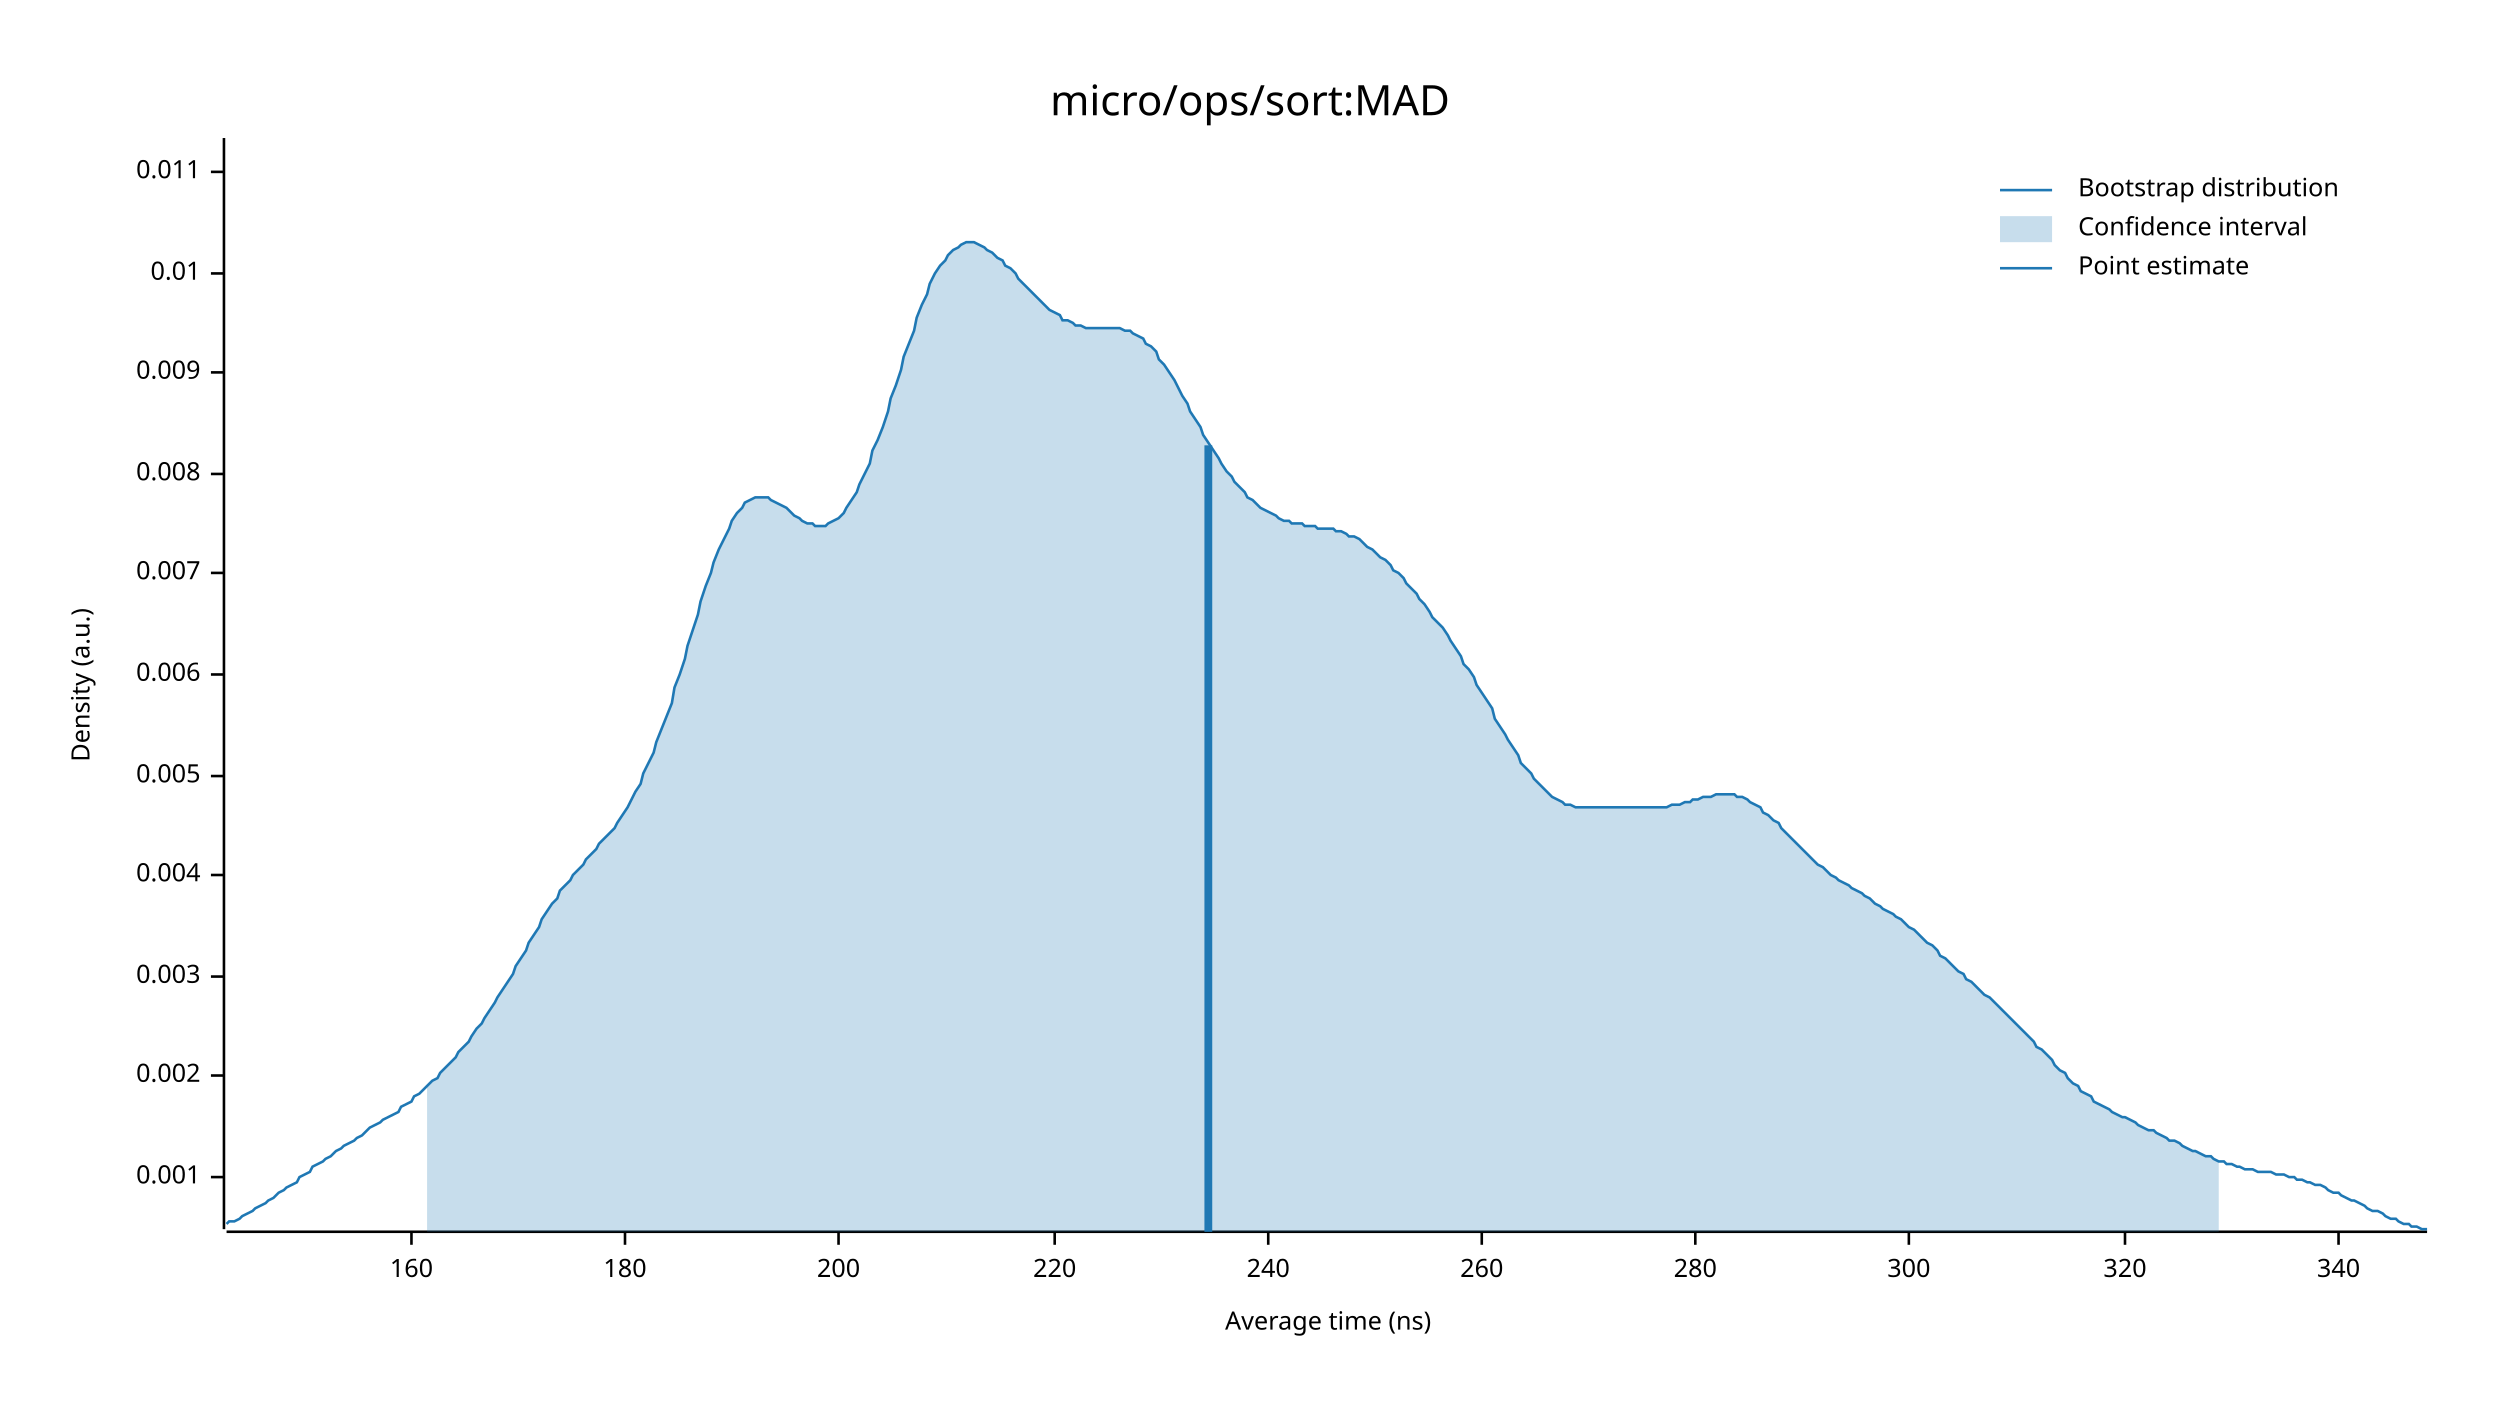
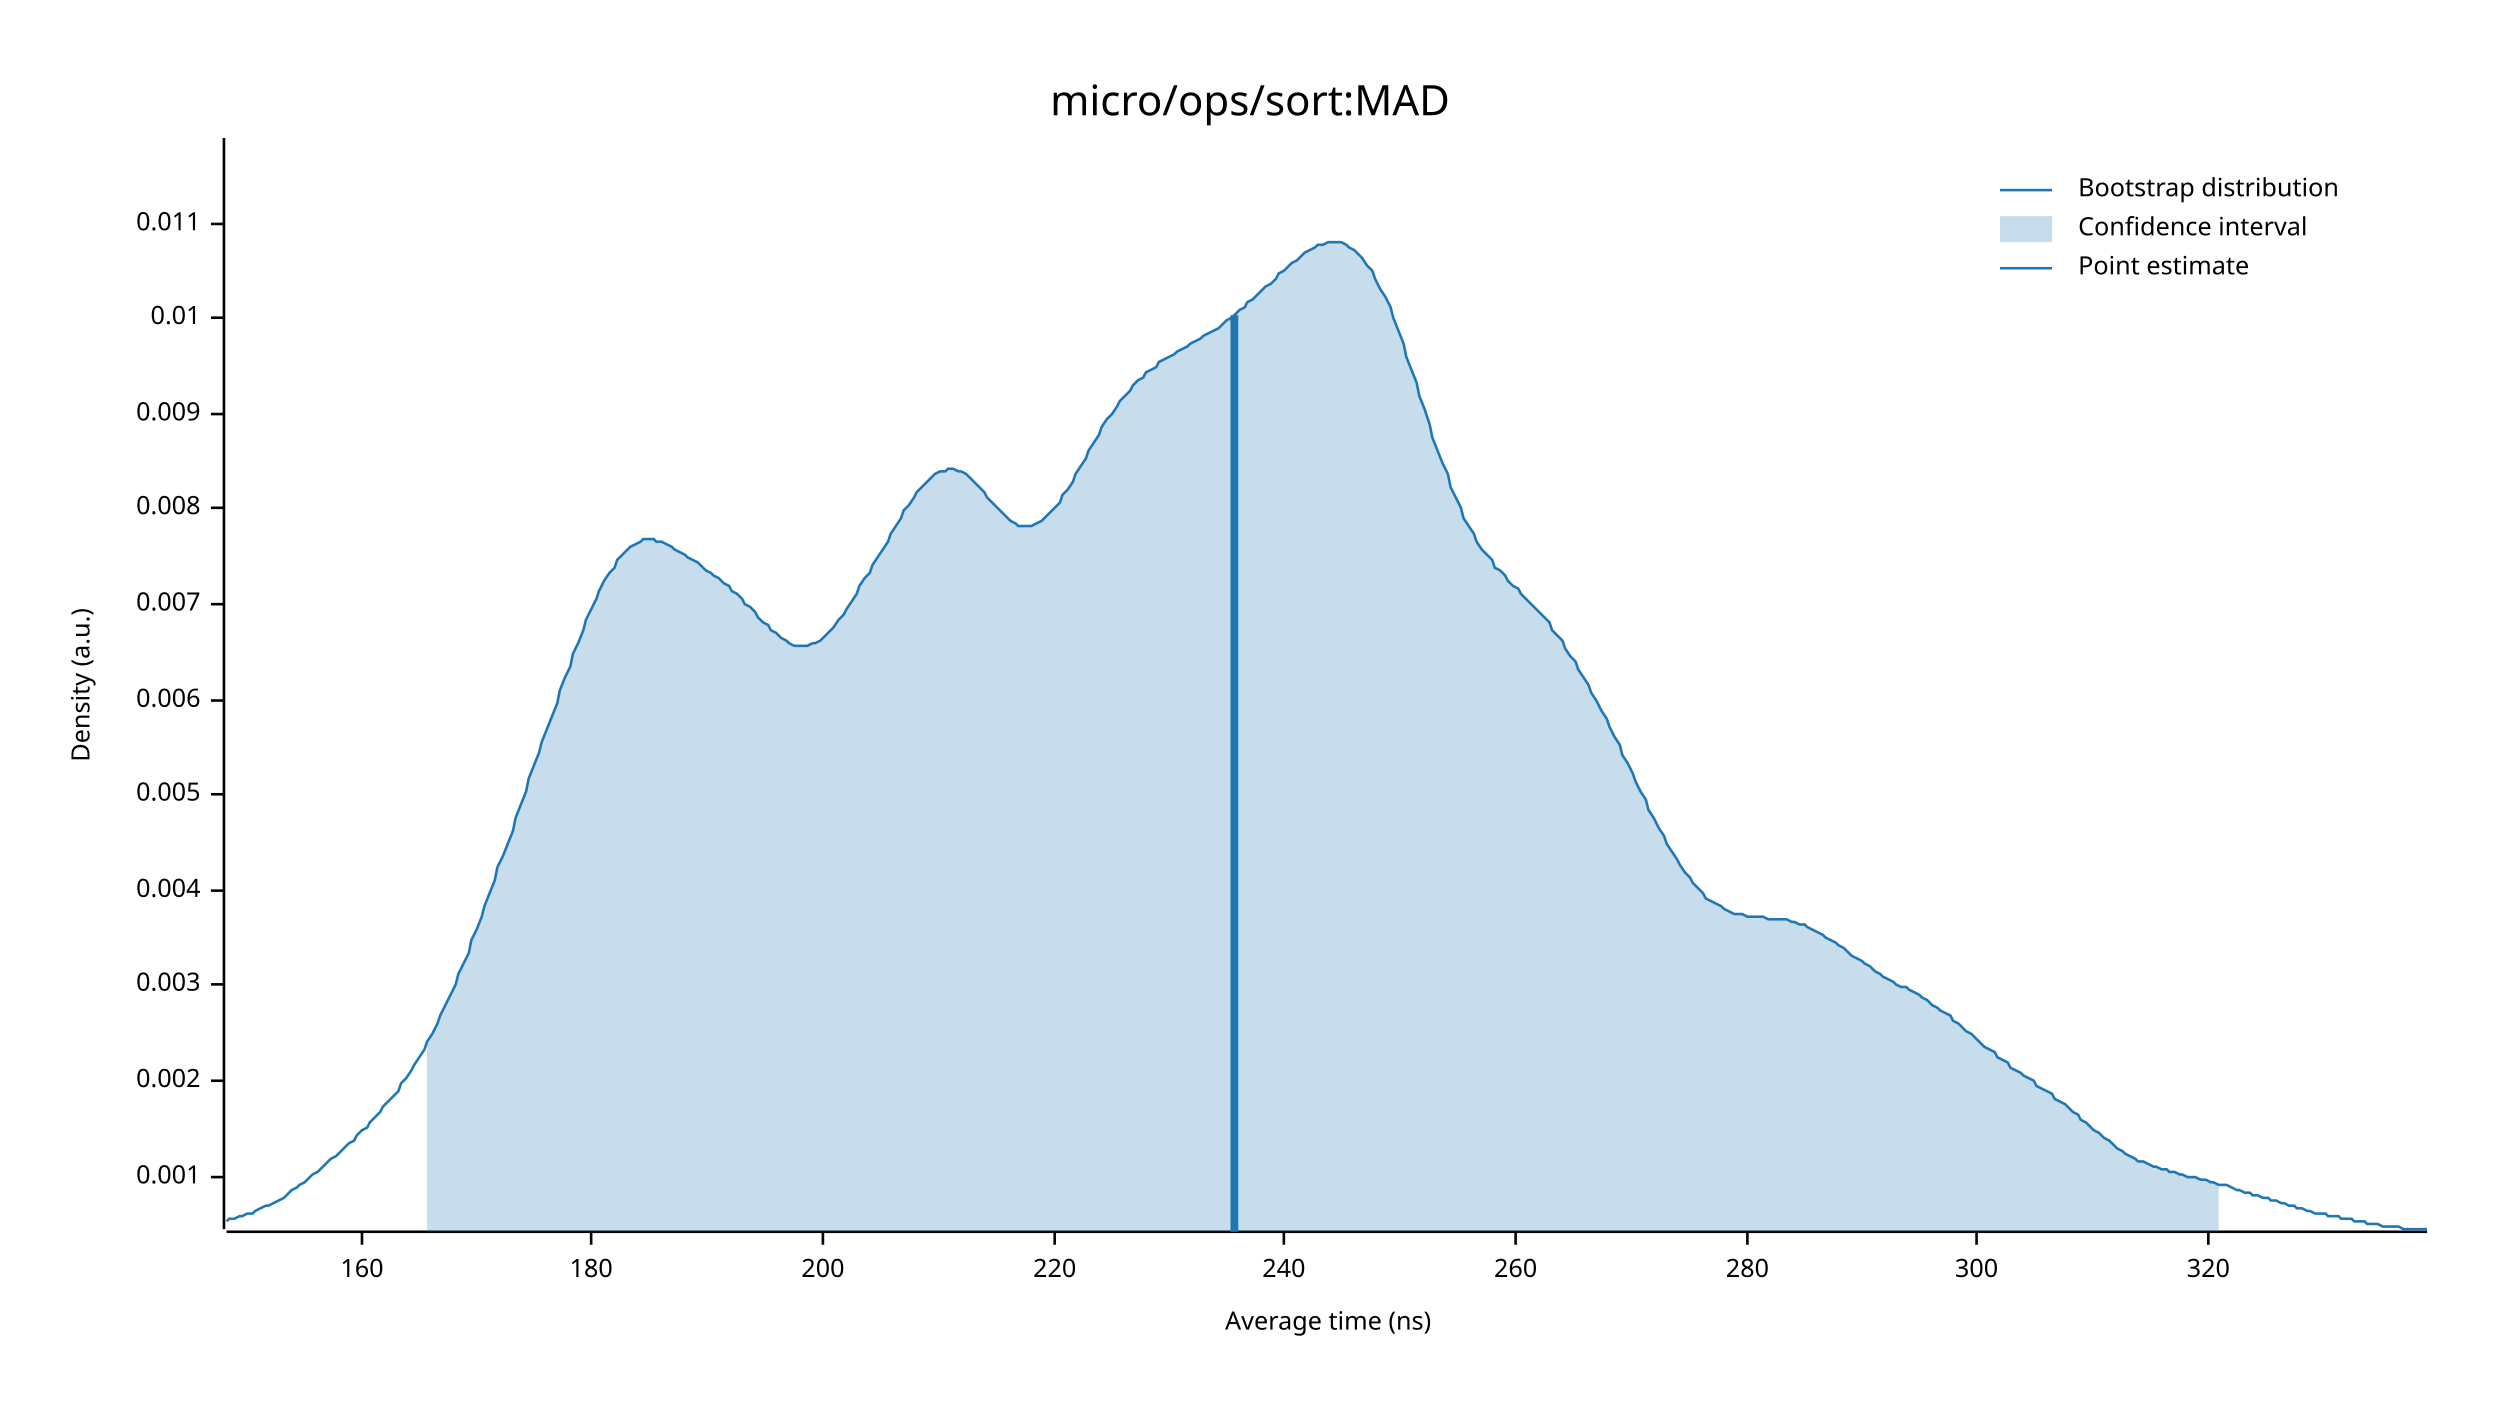
<svg xmlns="http://www.w3.org/2000/svg" width="960" height="540" viewBox="0 0 960 540">
  <text x="480" y="32" dy="0.76em" text-anchor="middle" font-family="sans-serif" font-size="16.129" opacity="1" fill="#000000">
micro/ops/sort:MAD
</text>
  <text x="27" y="263" dy="0.76em" text-anchor="middle" font-family="sans-serif" font-size="9.677" opacity="1" fill="#000000" transform="rotate(270, 27, 263)">
Density (a.u.)
</text>
  <text x="510" y="513" dy="-0.5ex" text-anchor="middle" font-family="sans-serif" font-size="9.677" opacity="1" fill="#000000">
Average time (ns)
</text>
  <polyline fill="none" opacity="1" stroke="#000000" stroke-width="1" points="86,53 86,472 " />
  <text x="77" y="452" dy="0.5ex" text-anchor="end" font-family="sans-serif" font-size="9.677" opacity="1" fill="#000000">
0.001
</text>
  <polyline fill="none" opacity="1" stroke="#000000" stroke-width="1" points="81,452 86,452 " />
-   <text x="77" y="413" dy="0.5ex" text-anchor="end" font-family="sans-serif" font-size="9.677" opacity="1" fill="#000000">
+   <text x="77" y="415" dy="0.5ex" text-anchor="end" font-family="sans-serif" font-size="9.677" opacity="1" fill="#000000">
0.002
</text>
-   <polyline fill="none" opacity="1" stroke="#000000" stroke-width="1" points="81,413 86,413 " />
-   <text x="77" y="375" dy="0.5ex" text-anchor="end" font-family="sans-serif" font-size="9.677" opacity="1" fill="#000000">
+   <polyline fill="none" opacity="1" stroke="#000000" stroke-width="1" points="81,415 86,415 " />
+   <text x="77" y="378" dy="0.5ex" text-anchor="end" font-family="sans-serif" font-size="9.677" opacity="1" fill="#000000">
0.003
</text>
-   <polyline fill="none" opacity="1" stroke="#000000" stroke-width="1" points="81,375 86,375 " />
-   <text x="77" y="336" dy="0.5ex" text-anchor="end" font-family="sans-serif" font-size="9.677" opacity="1" fill="#000000">
+   <polyline fill="none" opacity="1" stroke="#000000" stroke-width="1" points="81,378 86,378 " />
+   <text x="77" y="342" dy="0.5ex" text-anchor="end" font-family="sans-serif" font-size="9.677" opacity="1" fill="#000000">
0.004
</text>
-   <polyline fill="none" opacity="1" stroke="#000000" stroke-width="1" points="81,336 86,336 " />
-   <text x="77" y="298" dy="0.5ex" text-anchor="end" font-family="sans-serif" font-size="9.677" opacity="1" fill="#000000">
+   <polyline fill="none" opacity="1" stroke="#000000" stroke-width="1" points="81,342 86,342 " />
+   <text x="77" y="305" dy="0.5ex" text-anchor="end" font-family="sans-serif" font-size="9.677" opacity="1" fill="#000000">
0.005
</text>
-   <polyline fill="none" opacity="1" stroke="#000000" stroke-width="1" points="81,298 86,298 " />
-   <text x="77" y="259" dy="0.5ex" text-anchor="end" font-family="sans-serif" font-size="9.677" opacity="1" fill="#000000">
+   <polyline fill="none" opacity="1" stroke="#000000" stroke-width="1" points="81,305 86,305 " />
+   <text x="77" y="269" dy="0.5ex" text-anchor="end" font-family="sans-serif" font-size="9.677" opacity="1" fill="#000000">
0.006
</text>
-   <polyline fill="none" opacity="1" stroke="#000000" stroke-width="1" points="81,259 86,259 " />
-   <text x="77" y="220" dy="0.5ex" text-anchor="end" font-family="sans-serif" font-size="9.677" opacity="1" fill="#000000">
+   <polyline fill="none" opacity="1" stroke="#000000" stroke-width="1" points="81,269 86,269 " />
+   <text x="77" y="232" dy="0.5ex" text-anchor="end" font-family="sans-serif" font-size="9.677" opacity="1" fill="#000000">
0.007
</text>
-   <polyline fill="none" opacity="1" stroke="#000000" stroke-width="1" points="81,220 86,220 " />
-   <text x="77" y="182" dy="0.5ex" text-anchor="end" font-family="sans-serif" font-size="9.677" opacity="1" fill="#000000">
+   <polyline fill="none" opacity="1" stroke="#000000" stroke-width="1" points="81,232 86,232 " />
+   <text x="77" y="195" dy="0.5ex" text-anchor="end" font-family="sans-serif" font-size="9.677" opacity="1" fill="#000000">
0.008
</text>
-   <polyline fill="none" opacity="1" stroke="#000000" stroke-width="1" points="81,182 86,182 " />
-   <text x="77" y="143" dy="0.5ex" text-anchor="end" font-family="sans-serif" font-size="9.677" opacity="1" fill="#000000">
+   <polyline fill="none" opacity="1" stroke="#000000" stroke-width="1" points="81,195 86,195 " />
+   <text x="77" y="159" dy="0.5ex" text-anchor="end" font-family="sans-serif" font-size="9.677" opacity="1" fill="#000000">
0.009
</text>
-   <polyline fill="none" opacity="1" stroke="#000000" stroke-width="1" points="81,143 86,143 " />
-   <text x="77" y="105" dy="0.5ex" text-anchor="end" font-family="sans-serif" font-size="9.677" opacity="1" fill="#000000">
+   <polyline fill="none" opacity="1" stroke="#000000" stroke-width="1" points="81,159 86,159 " />
+   <text x="77" y="122" dy="0.5ex" text-anchor="end" font-family="sans-serif" font-size="9.677" opacity="1" fill="#000000">
0.01
</text>
-   <polyline fill="none" opacity="1" stroke="#000000" stroke-width="1" points="81,105 86,105 " />
-   <text x="77" y="66" dy="0.5ex" text-anchor="end" font-family="sans-serif" font-size="9.677" opacity="1" fill="#000000">
+   <polyline fill="none" opacity="1" stroke="#000000" stroke-width="1" points="81,122 86,122 " />
+   <text x="77" y="86" dy="0.5ex" text-anchor="end" font-family="sans-serif" font-size="9.677" opacity="1" fill="#000000">
0.011
</text>
-   <polyline fill="none" opacity="1" stroke="#000000" stroke-width="1" points="81,66 86,66 " />
+   <polyline fill="none" opacity="1" stroke="#000000" stroke-width="1" points="81,86 86,86 " />
  <polyline fill="none" opacity="1" stroke="#000000" stroke-width="1" points="87,473 932,473 " />
-   <text x="158" y="483" dy="0.76em" text-anchor="middle" font-family="sans-serif" font-size="9.677" opacity="1" fill="#000000">
+   <text x="139" y="483" dy="0.76em" text-anchor="middle" font-family="sans-serif" font-size="9.677" opacity="1" fill="#000000">
160
</text>
-   <polyline fill="none" opacity="1" stroke="#000000" stroke-width="1" points="158,473 158,478 " />
-   <text x="240" y="483" dy="0.76em" text-anchor="middle" font-family="sans-serif" font-size="9.677" opacity="1" fill="#000000">
+   <polyline fill="none" opacity="1" stroke="#000000" stroke-width="1" points="139,473 139,478 " />
+   <text x="227" y="483" dy="0.76em" text-anchor="middle" font-family="sans-serif" font-size="9.677" opacity="1" fill="#000000">
180
</text>
-   <polyline fill="none" opacity="1" stroke="#000000" stroke-width="1" points="240,473 240,478 " />
-   <text x="322" y="483" dy="0.76em" text-anchor="middle" font-family="sans-serif" font-size="9.677" opacity="1" fill="#000000">
+   <polyline fill="none" opacity="1" stroke="#000000" stroke-width="1" points="227,473 227,478 " />
+   <text x="316" y="483" dy="0.76em" text-anchor="middle" font-family="sans-serif" font-size="9.677" opacity="1" fill="#000000">
200
</text>
-   <polyline fill="none" opacity="1" stroke="#000000" stroke-width="1" points="322,473 322,478 " />
+   <polyline fill="none" opacity="1" stroke="#000000" stroke-width="1" points="316,473 316,478 " />
  <text x="405" y="483" dy="0.76em" text-anchor="middle" font-family="sans-serif" font-size="9.677" opacity="1" fill="#000000">
220
</text>
  <polyline fill="none" opacity="1" stroke="#000000" stroke-width="1" points="405,473 405,478 " />
-   <text x="487" y="483" dy="0.76em" text-anchor="middle" font-family="sans-serif" font-size="9.677" opacity="1" fill="#000000">
+   <text x="493" y="483" dy="0.76em" text-anchor="middle" font-family="sans-serif" font-size="9.677" opacity="1" fill="#000000">
240
</text>
-   <polyline fill="none" opacity="1" stroke="#000000" stroke-width="1" points="487,473 487,478 " />
-   <text x="569" y="483" dy="0.76em" text-anchor="middle" font-family="sans-serif" font-size="9.677" opacity="1" fill="#000000">
+   <polyline fill="none" opacity="1" stroke="#000000" stroke-width="1" points="493,473 493,478 " />
+   <text x="582" y="483" dy="0.76em" text-anchor="middle" font-family="sans-serif" font-size="9.677" opacity="1" fill="#000000">
260
</text>
-   <polyline fill="none" opacity="1" stroke="#000000" stroke-width="1" points="569,473 569,478 " />
-   <text x="651" y="483" dy="0.76em" text-anchor="middle" font-family="sans-serif" font-size="9.677" opacity="1" fill="#000000">
+   <polyline fill="none" opacity="1" stroke="#000000" stroke-width="1" points="582,473 582,478 " />
+   <text x="671" y="483" dy="0.76em" text-anchor="middle" font-family="sans-serif" font-size="9.677" opacity="1" fill="#000000">
280
</text>
-   <polyline fill="none" opacity="1" stroke="#000000" stroke-width="1" points="651,473 651,478 " />
-   <text x="733" y="483" dy="0.76em" text-anchor="middle" font-family="sans-serif" font-size="9.677" opacity="1" fill="#000000">
+   <polyline fill="none" opacity="1" stroke="#000000" stroke-width="1" points="671,473 671,478 " />
+   <text x="759" y="483" dy="0.76em" text-anchor="middle" font-family="sans-serif" font-size="9.677" opacity="1" fill="#000000">
300
</text>
-   <polyline fill="none" opacity="1" stroke="#000000" stroke-width="1" points="733,473 733,478 " />
-   <text x="816" y="483" dy="0.76em" text-anchor="middle" font-family="sans-serif" font-size="9.677" opacity="1" fill="#000000">
+   <polyline fill="none" opacity="1" stroke="#000000" stroke-width="1" points="759,473 759,478 " />
+   <text x="848" y="483" dy="0.76em" text-anchor="middle" font-family="sans-serif" font-size="9.677" opacity="1" fill="#000000">
320
</text>
-   <polyline fill="none" opacity="1" stroke="#000000" stroke-width="1" points="816,473 816,478 " />
-   <text x="898" y="483" dy="0.76em" text-anchor="middle" font-family="sans-serif" font-size="9.677" opacity="1" fill="#000000">
- 340
- </text>
-   <polyline fill="none" opacity="1" stroke="#000000" stroke-width="1" points="898,473 898,478 " />
-   <polyline fill="none" opacity="1" stroke="#1F78B4" stroke-width="1" points="87,470 88,469 90,469 92,468 93,467 95,466 97,465 98,464 100,463 102,462 103,461 105,460 107,458 109,457 110,456 112,455 114,454 115,452 117,451 119,450 120,448 122,447 124,446 125,445 127,444 129,442 131,441 132,440 134,439 136,438 137,437 139,436 141,434 142,433 144,432 146,431 147,430 149,429 151,428 153,427 154,425 156,424 158,423 159,421 161,420 163,418 164,417 166,415 168,414 169,412 171,410 173,408 175,406 176,404 178,402 180,400 181,398 183,395 185,393 186,391 188,388 190,385 191,383 193,380 195,377 197,374 198,371 200,368 202,365 203,362 205,359 207,356 208,353 210,350 212,347 214,345 215,342 217,340 219,338 220,336 222,334 224,332 225,330 227,328 229,326 230,324 232,322 234,320 236,318 237,316 239,313 241,310 242,308 244,304 246,301 247,297 249,293 251,289 252,285 254,280 256,275 258,270 259,264 261,259 263,253 264,248 266,242 268,236 269,231 271,225 273,220 274,216 276,211 278,207 280,203 281,200 283,197 285,195 286,193 288,192 290,191 291,191 293,191 295,191 296,192 298,193 300,194 302,195 303,196 305,198 307,199 308,200 310,201 312,201 313,202 315,202 317,202 318,201 320,200 322,199 324,197 325,195 327,192 329,189 330,186 332,182 334,178 335,173 337,169 339,164 341,158 342,153 344,148 346,142 347,137 349,132 351,127 352,122 354,117 356,113 357,109 359,105 361,102 363,100 364,98 366,96 368,95 369,94 371,93 373,93 374,93 376,94 378,95 379,96 381,97 383,99 385,100 386,102 388,103 390,105 391,107 393,109 395,111 396,112 398,114 400,116 401,117 403,119 405,120 407,121 408,123 410,123 412,124 413,125 415,125 417,126 418,126 420,126 422,126 423,126 425,126 427,126 429,126 430,126 432,127 434,127 435,128 437,129 439,130 440,132 442,133 444,135 445,138 447,140 449,143 451,146 452,148 454,152 456,155 457,158 459,161 461,164 462,167 464,170 466,173 468,176 469,178 471,181 473,183 474,185 476,187 478,189 479,191 481,192 483,194 484,195 486,196 488,197 490,198 491,199 493,200 495,200 496,201 498,201 500,201 501,202 503,202 505,202 506,203 508,203 510,203 512,203 513,204 515,204 517,205 518,206 520,206 522,207 523,208 525,210 527,211 528,212 530,214 532,215 534,217 535,219 537,220 539,222 540,224 542,226 544,228 545,230 547,232 549,235 550,237 552,239 554,241 556,244 557,246 559,249 561,252 562,255 564,257 566,260 567,263 569,266 571,269 573,272 574,276 576,279 578,282 579,284 581,287 583,290 584,293 586,295 588,297 589,299 591,301 593,303 595,305 596,306 598,307 600,308 601,309 603,309 605,310 606,310 608,310 610,310 611,310 613,310 615,310 617,310 618,310 620,310 622,310 623,310 625,310 627,310 628,310 630,310 632,310 633,310 635,310 637,310 639,310 640,310 642,309 644,309 645,309 647,308 649,308 650,307 652,307 654,306 655,306 657,306 659,305 661,305 662,305 664,305 666,305 667,306 669,306 671,307 672,308 674,309 676,310 677,312 679,313 681,315 683,316 684,318 686,320 688,322 689,323 691,325 693,327 694,328 696,330 698,332 700,333 701,334 703,336 705,337 706,338 708,339 710,340 711,341 713,342 715,343 716,344 718,345 720,347 722,348 723,349 725,350 727,351 728,352 730,353 732,355 733,356 735,357 737,359 738,360 740,362 742,363 744,365 745,367 747,368 749,370 750,371 752,373 754,374 755,376 757,377 759,379 760,380 762,382 764,383 766,385 767,386 769,388 771,390 772,391 774,393 776,395 777,396 779,398 781,400 782,402 784,403 786,405 788,407 789,409 791,411 793,412 794,414 796,416 798,417 799,419 801,420 803,421 804,423 806,424 808,425 810,426 811,427 813,428 815,429 816,429 818,430 820,431 821,432 823,433 825,434 827,434 828,435 830,436 832,437 833,438 835,438 837,439 838,440 840,441 842,442 843,442 845,443 847,444 849,444 850,445 852,446 854,446 855,447 857,447 859,448 860,448 862,449 864,449 865,449 867,450 869,450 871,450 872,450 874,451 876,451 877,451 879,452 881,452 882,453 884,453 886,454 887,454 889,455 891,455 893,456 894,457 896,458 898,458 899,459 901,460 903,461 904,461 906,462 908,463 909,464 911,465 913,465 915,466 916,467 918,468 920,468 921,469 923,470 925,470 926,471 928,471 930,472 932,472 " />
-   <polygon opacity="0.25" fill="#1F78B4" points="164,417 166,415 168,414 169,412 171,410 173,408 175,406 176,404 178,402 180,400 181,398 183,395 185,393 186,391 188,388 190,385 191,383 193,380 195,377 197,374 198,371 200,368 202,365 203,362 205,359 207,356 208,353 210,350 212,347 214,345 215,342 217,340 219,338 220,336 222,334 224,332 225,330 227,328 229,326 230,324 232,322 234,320 236,318 237,316 239,313 241,310 242,308 244,304 246,301 247,297 249,293 251,289 252,285 254,280 256,275 258,270 259,264 261,259 263,253 264,248 266,242 268,236 269,231 271,225 273,220 274,216 276,211 278,207 280,203 281,200 283,197 285,195 286,193 288,192 290,191 291,191 293,191 295,191 296,192 298,193 300,194 302,195 303,196 305,198 307,199 308,200 310,201 312,201 313,202 315,202 317,202 318,201 320,200 322,199 324,197 325,195 327,192 329,189 330,186 332,182 334,178 335,173 337,169 339,164 341,158 342,153 344,148 346,142 347,137 349,132 351,127 352,122 354,117 356,113 357,109 359,105 361,102 363,100 364,98 366,96 368,95 369,94 371,93 373,93 374,93 376,94 378,95 379,96 381,97 383,99 385,100 386,102 388,103 390,105 391,107 393,109 395,111 396,112 398,114 400,116 401,117 403,119 405,120 407,121 408,123 410,123 412,124 413,125 415,125 417,126 418,126 420,126 422,126 423,126 425,126 427,126 429,126 430,126 432,127 434,127 435,128 437,129 439,130 440,132 442,133 444,135 445,138 447,140 449,143 451,146 452,148 454,152 456,155 457,158 459,161 461,164 462,167 464,170 466,173 468,176 469,178 471,181 473,183 474,185 476,187 478,189 479,191 481,192 483,194 484,195 486,196 488,197 490,198 491,199 493,200 495,200 496,201 498,201 500,201 501,202 503,202 505,202 506,203 508,203 510,203 512,203 513,204 515,204 517,205 518,206 520,206 522,207 523,208 525,210 527,211 528,212 530,214 532,215 534,217 535,219 537,220 539,222 540,224 542,226 544,228 545,230 547,232 549,235 550,237 552,239 554,241 556,244 557,246 559,249 561,252 562,255 564,257 566,260 567,263 569,266 571,269 573,272 574,276 576,279 578,282 579,284 581,287 583,290 584,293 586,295 588,297 589,299 591,301 593,303 595,305 596,306 598,307 600,308 601,309 603,309 605,310 606,310 608,310 610,310 611,310 613,310 615,310 617,310 618,310 620,310 622,310 623,310 625,310 627,310 628,310 630,310 632,310 633,310 635,310 637,310 639,310 640,310 642,309 644,309 645,309 647,308 649,308 650,307 652,307 654,306 655,306 657,306 659,305 661,305 662,305 664,305 666,305 667,306 669,306 671,307 672,308 674,309 676,310 677,312 679,313 681,315 683,316 684,318 686,320 688,322 689,323 691,325 693,327 694,328 696,330 698,332 700,333 701,334 703,336 705,337 706,338 708,339 710,340 711,341 713,342 715,343 716,344 718,345 720,347 722,348 723,349 725,350 727,351 728,352 730,353 732,355 733,356 735,357 737,359 738,360 740,362 742,363 744,365 745,367 747,368 749,370 750,371 752,373 754,374 755,376 757,377 759,379 760,380 762,382 764,383 766,385 767,386 769,388 771,390 772,391 774,393 776,395 777,396 779,398 781,400 782,402 784,403 786,405 788,407 789,409 791,411 793,412 794,414 796,416 798,417 799,419 801,420 803,421 804,423 806,424 808,425 810,426 811,427 813,428 815,429 816,429 818,430 820,431 821,432 823,433 825,434 827,434 828,435 830,436 832,437 833,438 835,438 837,439 838,440 840,441 842,442 843,442 845,443 847,444 849,444 850,445 852,446 852,473 164,473 " />
-   <polyline fill="none" opacity="1" stroke="#1F78B4" stroke-width="3" points="464,473 464,171 " />
+   <polyline fill="none" opacity="1" stroke="#000000" stroke-width="1" points="848,473 848,478 " />
+   <polyline fill="none" opacity="1" stroke="#1F78B4" stroke-width="1" points="87,469 88,468 90,468 92,467 93,467 95,466 97,466 98,465 100,464 102,463 103,463 105,462 107,461 109,460 110,459 112,457 114,456 115,455 117,454 119,452 120,451 122,450 124,448 125,447 127,445 129,444 131,442 132,441 134,439 136,438 137,436 139,434 141,433 142,431 144,429 146,427 147,425 149,423 151,421 153,419 154,416 156,414 158,411 159,409 161,406 163,403 164,400 166,397 168,393 169,390 171,386 173,382 175,378 176,374 178,370 180,366 181,361 183,357 185,352 186,348 188,343 190,338 191,333 193,329 195,324 197,319 198,314 200,309 202,304 203,299 205,294 207,289 208,285 210,280 212,275 214,270 215,265 217,260 219,256 220,251 222,247 224,242 225,238 227,234 229,230 230,227 232,223 234,220 236,218 237,215 239,213 241,211 242,210 244,209 246,208 247,207 249,207 251,207 252,208 254,208 256,209 258,210 259,211 261,212 263,213 264,214 266,215 268,216 269,217 271,219 273,220 274,221 276,222 278,224 280,225 281,227 283,228 285,230 286,232 288,233 290,235 291,237 293,239 295,240 296,242 298,243 300,245 302,246 303,247 305,248 307,248 308,248 310,248 312,247 313,247 315,246 317,244 318,243 320,241 322,238 324,236 325,234 327,231 329,228 330,225 332,222 334,220 335,217 337,214 339,211 341,208 342,205 344,202 346,199 347,196 349,194 351,191 352,189 354,187 356,185 357,184 359,182 361,181 363,181 364,180 366,180 368,181 369,181 371,182 373,184 374,185 376,187 378,189 379,191 381,193 383,195 385,197 386,198 388,200 390,201 391,202 393,202 395,202 396,202 398,201 400,200 401,199 403,197 405,195 407,193 408,190 410,188 412,185 413,182 415,179 417,176 418,173 420,170 422,167 423,164 425,161 427,159 429,156 430,154 432,152 434,150 435,148 437,146 439,145 440,143 442,142 444,141 445,139 447,138 449,137 451,136 452,135 454,134 456,133 457,132 459,131 461,130 462,129 464,128 466,127 468,126 469,125 471,123 473,122 474,121 476,119 478,118 479,116 481,115 483,113 484,112 486,110 488,109 490,107 491,105 493,104 495,102 496,101 498,100 500,98 501,97 503,96 505,95 506,94 508,94 510,93 512,93 513,93 515,93 517,94 518,95 520,96 522,98 523,99 525,102 527,104 528,107 530,111 532,114 534,118 535,122 537,127 539,132 540,137 542,142 544,147 545,152 547,157 549,163 550,168 552,173 554,178 556,182 557,187 559,191 561,195 562,199 564,202 566,205 567,208 569,211 571,213 573,215 574,218 576,219 578,221 579,223 581,225 583,226 584,228 586,230 588,232 589,233 591,235 593,237 595,239 596,242 598,244 600,246 601,249 603,252 605,254 606,257 608,260 610,263 611,266 613,269 615,273 617,276 618,279 620,283 622,286 623,290 625,293 627,297 628,300 630,304 632,307 633,311 635,314 637,318 639,321 640,324 642,327 644,330 645,332 647,335 649,337 650,339 652,341 654,343 655,345 657,346 659,347 661,348 662,349 664,350 666,351 667,351 669,351 671,352 672,352 674,352 676,352 677,352 679,353 681,353 683,353 684,353 686,353 688,354 689,354 691,355 693,355 694,356 696,357 698,358 700,359 701,360 703,361 705,362 706,363 708,364 710,366 711,367 713,368 715,369 716,370 718,371 720,373 722,374 723,375 725,376 727,377 728,378 730,379 732,379 733,380 735,381 737,382 738,383 740,384 742,386 744,387 745,388 747,389 749,390 750,392 752,393 754,395 755,396 757,397 759,399 760,400 762,402 764,403 766,404 767,406 769,407 771,408 772,410 774,411 776,412 777,413 779,414 781,415 782,417 784,418 786,419 788,420 789,422 791,423 793,424 794,425 796,427 798,428 799,430 801,431 803,433 804,434 806,435 808,437 810,438 811,439 813,441 815,442 816,443 818,444 820,445 821,446 823,446 825,447 827,448 828,448 830,449 832,449 833,450 835,450 837,451 838,451 840,452 842,452 843,452 845,453 847,453 849,454 850,454 852,455 854,455 855,455 857,456 859,457 860,457 862,458 864,458 865,459 867,459 869,460 871,460 872,461 874,461 876,462 877,462 879,463 881,463 882,464 884,464 886,465 887,465 889,466 891,466 893,466 894,467 896,467 898,467 899,468 901,468 903,468 904,469 906,469 908,469 909,470 911,470 913,470 915,471 916,471 918,471 920,471 921,471 923,472 925,472 926,472 928,472 930,472 932,472 " />
+   <polygon opacity="0.25" fill="#1F78B4" points="164,400 166,397 168,393 169,390 171,386 173,382 175,378 176,374 178,370 180,366 181,361 183,357 185,352 186,348 188,343 190,338 191,333 193,329 195,324 197,319 198,314 200,309 202,304 203,299 205,294 207,289 208,285 210,280 212,275 214,270 215,265 217,260 219,256 220,251 222,247 224,242 225,238 227,234 229,230 230,227 232,223 234,220 236,218 237,215 239,213 241,211 242,210 244,209 246,208 247,207 249,207 251,207 252,208 254,208 256,209 258,210 259,211 261,212 263,213 264,214 266,215 268,216 269,217 271,219 273,220 274,221 276,222 278,224 280,225 281,227 283,228 285,230 286,232 288,233 290,235 291,237 293,239 295,240 296,242 298,243 300,245 302,246 303,247 305,248 307,248 308,248 310,248 312,247 313,247 315,246 317,244 318,243 320,241 322,238 324,236 325,234 327,231 329,228 330,225 332,222 334,220 335,217 337,214 339,211 341,208 342,205 344,202 346,199 347,196 349,194 351,191 352,189 354,187 356,185 357,184 359,182 361,181 363,181 364,180 366,180 368,181 369,181 371,182 373,184 374,185 376,187 378,189 379,191 381,193 383,195 385,197 386,198 388,200 390,201 391,202 393,202 395,202 396,202 398,201 400,200 401,199 403,197 405,195 407,193 408,190 410,188 412,185 413,182 415,179 417,176 418,173 420,170 422,167 423,164 425,161 427,159 429,156 430,154 432,152 434,150 435,148 437,146 439,145 440,143 442,142 444,141 445,139 447,138 449,137 451,136 452,135 454,134 456,133 457,132 459,131 461,130 462,129 464,128 466,127 468,126 469,125 471,123 473,122 474,121 476,119 478,118 479,116 481,115 483,113 484,112 486,110 488,109 490,107 491,105 493,104 495,102 496,101 498,100 500,98 501,97 503,96 505,95 506,94 508,94 510,93 512,93 513,93 515,93 517,94 518,95 520,96 522,98 523,99 525,102 527,104 528,107 530,111 532,114 534,118 535,122 537,127 539,132 540,137 542,142 544,147 545,152 547,157 549,163 550,168 552,173 554,178 556,182 557,187 559,191 561,195 562,199 564,202 566,205 567,208 569,211 571,213 573,215 574,218 576,219 578,221 579,223 581,225 583,226 584,228 586,230 588,232 589,233 591,235 593,237 595,239 596,242 598,244 600,246 601,249 603,252 605,254 606,257 608,260 610,263 611,266 613,269 615,273 617,276 618,279 620,283 622,286 623,290 625,293 627,297 628,300 630,304 632,307 633,311 635,314 637,318 639,321 640,324 642,327 644,330 645,332 647,335 649,337 650,339 652,341 654,343 655,345 657,346 659,347 661,348 662,349 664,350 666,351 667,351 669,351 671,352 672,352 674,352 676,352 677,352 679,353 681,353 683,353 684,353 686,353 688,354 689,354 691,355 693,355 694,356 696,357 698,358 700,359 701,360 703,361 705,362 706,363 708,364 710,366 711,367 713,368 715,369 716,370 718,371 720,373 722,374 723,375 725,376 727,377 728,378 730,379 732,379 733,380 735,381 737,382 738,383 740,384 742,386 744,387 745,388 747,389 749,390 750,392 752,393 754,395 755,396 757,397 759,399 760,400 762,402 764,403 766,404 767,406 769,407 771,408 772,410 774,411 776,412 777,413 779,414 781,415 782,417 784,418 786,419 788,420 789,422 791,423 793,424 794,425 796,427 798,428 799,430 801,431 803,433 804,434 806,435 808,437 810,438 811,439 813,441 815,442 816,443 818,444 820,445 821,446 823,446 825,447 827,448 828,448 830,449 832,449 833,450 835,450 837,451 838,451 840,452 842,452 843,452 845,453 847,453 849,454 850,454 852,455 852,473 164,473 " />
+   <polyline fill="none" opacity="1" stroke="#1F78B4" stroke-width="3" points="474,473 474,121 " />
  <text x="798" y="68" dy="0.76em" text-anchor="start" font-family="sans-serif" font-size="9.677" opacity="1" fill="#000000">
Bootstrap distribution
</text>
  <text x="798" y="83" dy="0.76em" text-anchor="start" font-family="sans-serif" font-size="9.677" opacity="1" fill="#000000">
Confidence interval
</text>
  <text x="798" y="98" dy="0.76em" text-anchor="start" font-family="sans-serif" font-size="9.677" opacity="1" fill="#000000">
Point estimate
</text>
  <polyline fill="none" opacity="1" stroke="#1F78B4" stroke-width="1" points="768,73 788,73 " />
  <rect x="768" y="83" width="20" height="10" opacity="0.25" fill="#1F78B4" stroke="none" />
  <polyline fill="none" opacity="1" stroke="#1F78B4" stroke-width="1" points="768,103 788,103 " />
</svg>
